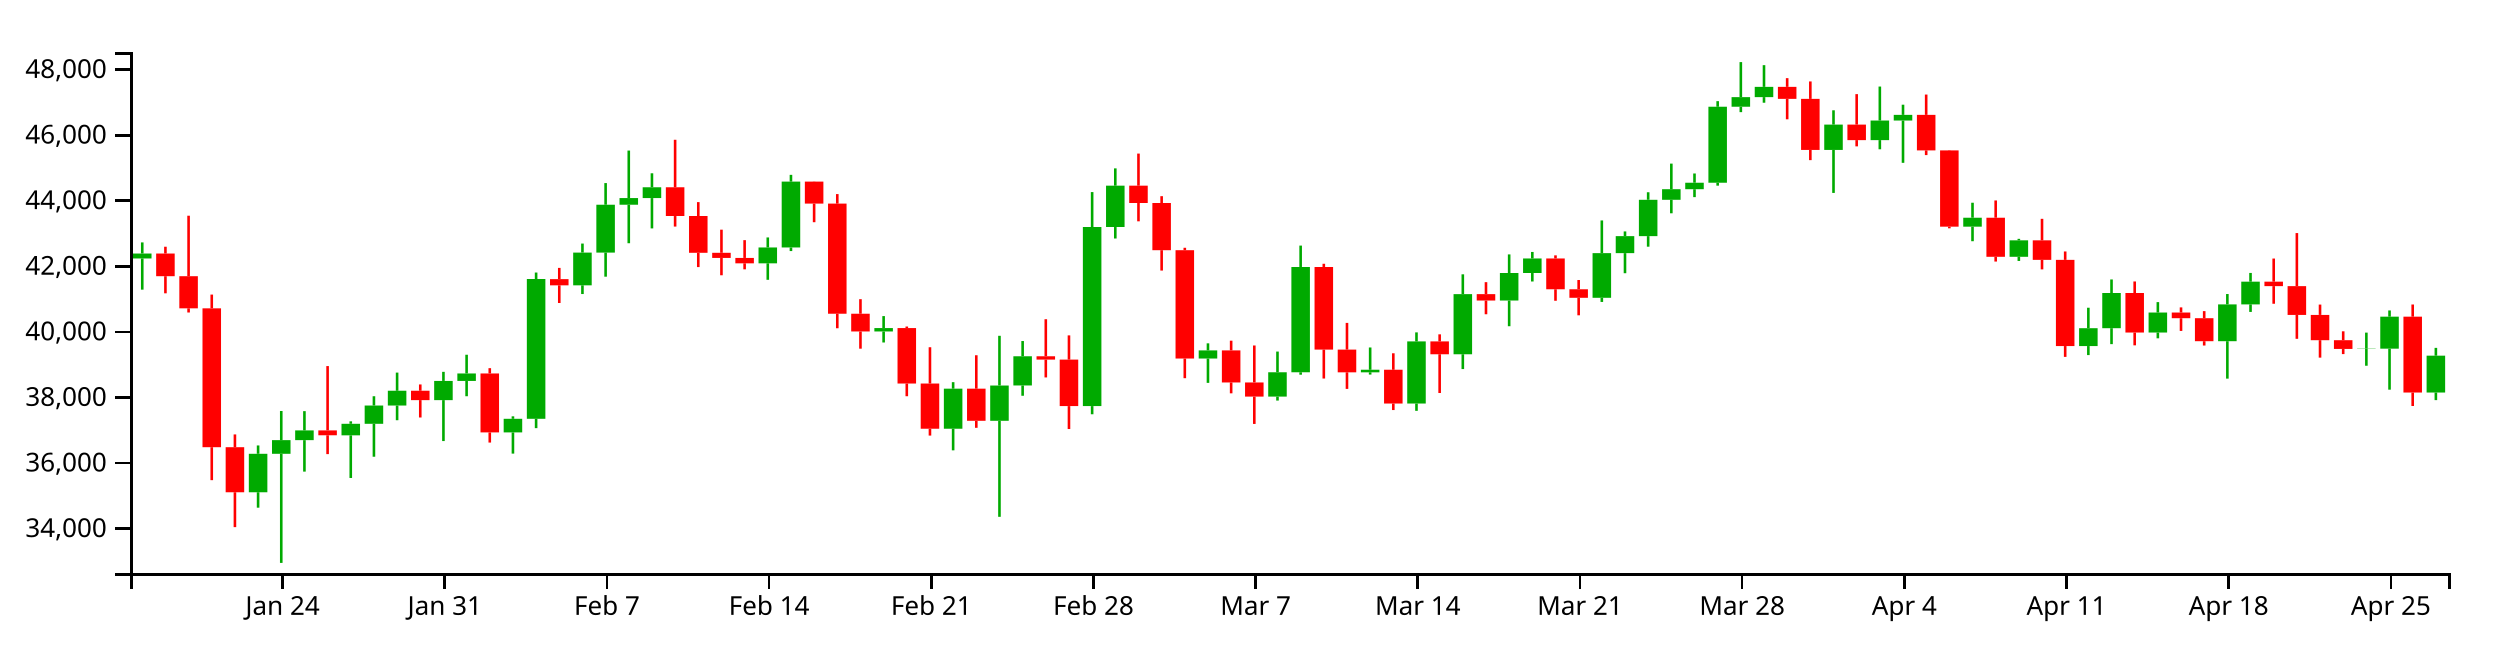
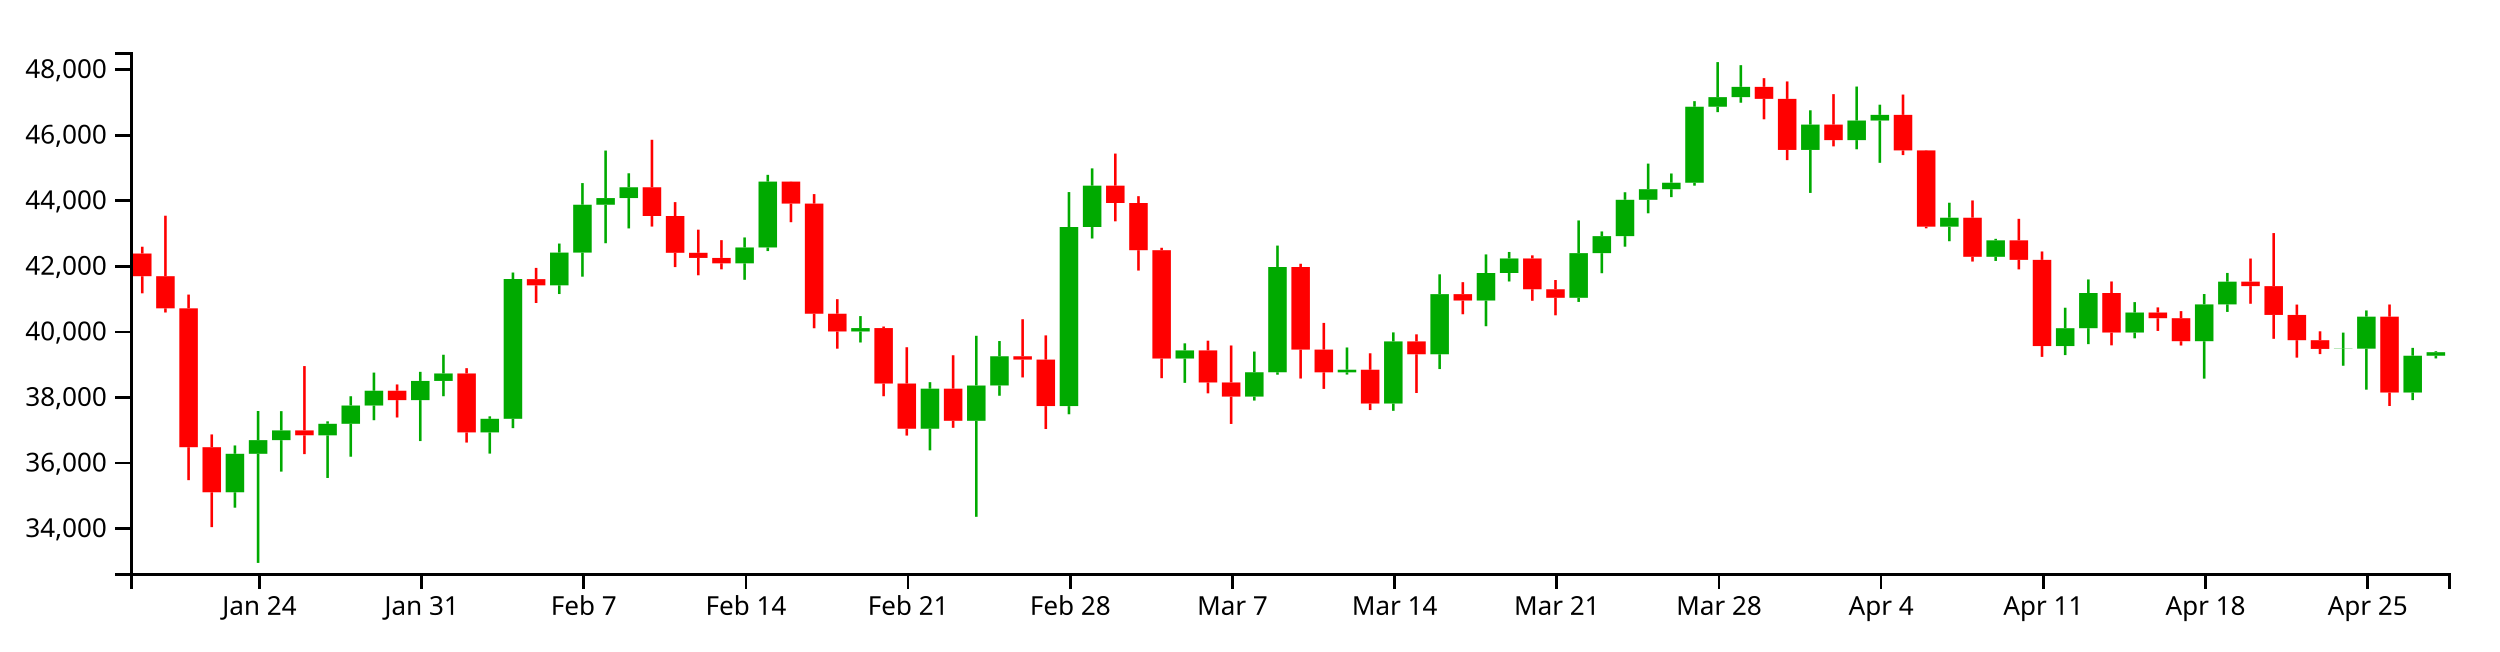
<svg xmlns="http://www.w3.org/2000/svg" version="1.1" width="960" height="250">
  <g transform="translate(50,20)">
    <style>.axis path,.axis line{fill:none;stroke:#000;shape-rendering:crispEdges;}path.candle{stroke:#000000;}path.candle.body{stroke-width:0;}path.candle.up{fill:#00AA00;stroke:#00AA00;}path.candle.down{fill:#FF0000;stroke:#FF0000;}</style>
    <g class="candlestick">
      <g class="data">
-         <path class="candle body up" d="M 1.068 79.247 l 7.117 0 L 8.185 77.353 l -7.117 0 L 1.068 79.247 M 45.55 169.028 l 7.117 0 L 52.667 154.257 l -7.117 0 L 45.55 169.028 M 54.446 154.257 l 7.117 0 L 61.563 149.021 l -7.117 0 L 54.446 154.257 M 63.343 149.021 l 7.117 0 L 70.46 145.269 l -7.117 0 L 63.343 149.021 M 81.136 147.172 l 7.117 0 L 88.253 142.728 l -7.117 0 L 81.136 147.172 M 90.032 142.728 l 7.117 0 L 97.149 135.722 l -7.117 0 L 90.032 142.728 M 98.928 135.722 l 7.117 0 L 106.046 130.052 l -7.117 0 L 98.928 135.722 M 116.721 133.642 l 7.117 0 L 123.838 126.274 l -7.117 0 L 116.721 133.642 M 125.618 126.274 l 7.117 0 L 132.735 123.407 l -7.117 0 L 125.618 126.274 M 143.411 146.049 l 7.117 0 L 150.528 140.821 l -7.117 0 L 143.411 146.049 M 152.307 140.816 l 7.117 0 L 159.424 87.147 l -7.117 0 L 152.307 140.816 M 170.1 89.56 l 7.117 0 L 177.217 76.991 l -7.117 0 L 170.1 89.56 M 178.996 76.991 l 7.117 0 L 186.114 58.618 l -7.117 0 L 178.996 76.991 M 187.893 58.618 l 7.117 0 L 195.01 56.062 l -7.117 0 L 187.893 58.618 M 196.789 56.062 l 7.117 0 L 203.906 51.91 l -7.117 0 L 196.789 56.062 M 241.271 81.111 l 7.117 0 L 248.389 75.038 l -7.117 0 L 241.271 81.111 M 250.168 75.038 l 7.117 0 L 257.285 49.742 l -7.117 0 L 250.168 75.038 M 285.754 107.291 l 7.117 0 L 292.871 105.973 l -7.117 0 L 285.754 107.291 M 312.443 144.642 l 7.117 0 L 319.56 129.253 l -7.117 0 L 312.443 144.642 M 330.236 141.596 l 7.117 0 L 337.353 128.033 l -7.117 0 L 330.236 141.596 M 339.132 128.014 l 7.117 0 L 346.25 116.801 l -7.117 0 L 339.132 128.014 M 365.822 135.942 l 7.117 0 L 372.939 67.18 l -7.117 0 L 365.822 135.942 M 374.718 67.18 l 7.117 0 L 381.835 51.299 l -7.117 0 L 374.718 67.18 M 410.304 117.689 l 7.117 0 L 417.421 114.55 l -7.117 0 L 410.304 117.689 M 436.993 132.304 l 7.117 0 L 444.11 122.953 l -7.117 0 L 436.993 132.304 M 445.89 122.953 l 7.117 0 L 453.007 82.52 l -7.117 0 L 445.89 122.953 M 472.579 122.966 l 7.117 0 L 479.696 121.987 l -7.117 0 L 472.579 122.966 M 490.372 134.956 l 7.117 0 L 497.489 111.108 l -7.117 0 L 490.372 134.956 M 508.165 116.031 l 7.117 0 L 515.282 92.942 l -7.117 0 L 508.165 116.031 M 525.958 95.412 l 7.117 0 L 533.075 84.84 l -7.117 0 L 525.958 95.412 M 534.854 84.84 l 7.117 0 L 541.971 79.254 l -7.117 0 L 534.854 84.84 M 561.543 94.349 l 7.117 0 L 568.661 77.201 l -7.117 0 L 561.543 94.349 M 570.44 77.201 l 7.117 0 L 577.557 70.671 l -7.117 0 L 570.44 77.201 M 579.336 70.671 l 7.117 0 L 586.453 56.711 l -7.117 0 L 579.336 70.671 M 588.233 56.711 l 7.117 0 L 595.35 52.66 l -7.117 0 L 588.233 56.711 M 597.129 52.66 l 7.117 0 L 604.246 50.165 l -7.117 0 L 597.129 52.66 M 606.026 50.165 l 7.117 0 L 613.143 20.997 l -7.117 0 L 606.026 50.165 M 614.922 20.997 l 7.117 0 L 622.039 17.289 l -7.117 0 L 614.922 20.997 M 623.818 17.289 l 7.117 0 L 630.936 13.353 l -7.117 0 L 623.818 17.289 M 650.508 37.585 l 7.117 0 L 657.625 27.85 l -7.117 0 L 650.508 37.585 M 668.301 33.8 l 7.117 0 L 675.418 26.291 l -7.117 0 L 668.301 33.8 M 677.197 26.29 l 7.117 0 L 684.314 24.11 l -7.117 0 L 677.197 26.29 M 703.886 67.048 l 7.117 0 L 711.004 63.602 l -7.117 0 L 703.886 67.048 M 721.679 78.613 l 7.117 0 L 728.796 72.293 l -7.117 0 L 721.679 78.613 M 748.369 112.882 l 7.117 0 L 755.486 106.026 l -7.117 0 L 748.369 112.882 M 757.265 106.026 l 7.117 0 L 764.382 92.517 l -7.117 0 L 757.265 106.026 M 775.058 107.695 l 7.117 0 L 782.175 100.02 l -7.117 0 L 775.058 107.695 M 801.747 111.023 l 7.117 0 L 808.864 96.882 l -7.117 0 L 801.747 111.023 M 810.644 96.882 l 7.117 0 L 817.761 88.168 l -7.117 0 L 810.644 96.882 M 855.126 114.001 l 7.117 0 L 862.243 113.893 l -7.117 0 L 855.126 114.001 M 864.022 113.893 l 7.117 0 L 871.14 101.604 l -7.117 0 L 864.022 113.893 M 881.815 130.734 l 7.117 0 L 888.932 116.585 l -7.117 0 L 881.815 130.734" />
-         <path class="candle body down" d="M 9.964 77.353 l 7.117 0 L 17.081 86.067 l -7.117 0 L 9.964 77.353 M 18.86 86.067 l 7.117 0 L 25.978 98.396 l -7.117 0 L 18.86 86.067 M 27.757 98.396 l 7.117 0 L 34.874 151.729 l -7.117 0 L 27.757 98.396 M 36.653 151.729 l 7.117 0 L 43.77 169.028 l -7.117 0 L 36.653 151.729 M 72.239 145.269 l 7.117 0 L 79.356 147.145 l -7.117 0 L 72.239 145.269 M 107.825 130.052 l 7.117 0 L 114.942 133.642 l -7.117 0 L 107.825 130.052 M 134.514 123.407 l 7.117 0 L 141.631 146.049 l -7.117 0 L 134.514 123.407 M 161.204 87.179 l 7.117 0 L 168.321 89.56 l -7.117 0 L 161.204 87.179 M 205.686 51.91 l 7.117 0 L 212.803 62.956 l -7.117 0 L 205.686 51.91 M 214.582 62.956 l 7.117 0 L 221.699 77.08 l -7.117 0 L 214.582 62.956 M 223.479 77.08 l 7.117 0 L 230.596 79.043 l -7.117 0 L 223.479 77.08 M 232.375 79.043 l 7.117 0 L 239.492 81.111 l -7.117 0 L 232.375 79.043 M 259.064 49.742 l 7.117 0 L 266.182 58.195 l -7.117 0 L 259.064 49.742 M 267.961 58.195 l 7.117 0 L 275.078 100.476 l -7.117 0 L 267.961 58.195 M 276.857 100.476 l 7.117 0 L 283.974 107.291 l -7.117 0 L 276.857 100.476 M 294.65 105.973 l 7.117 0 L 301.767 127.281 l -7.117 0 L 294.65 105.973 M 303.547 127.281 l 7.117 0 L 310.664 144.642 l -7.117 0 L 303.547 127.281 M 321.339 129.253 l 7.117 0 L 328.457 141.596 l -7.117 0 L 321.339 129.253 M 348.029 116.802 l 7.117 0 L 355.146 118.091 l -7.117 0 L 348.029 116.802 M 356.925 118.091 l 7.117 0 L 364.042 135.942 l -7.117 0 L 356.925 118.091 M 383.615 51.299 l 7.117 0 L 390.732 57.951 l -7.117 0 L 383.615 51.299 M 392.511 57.95 l 7.117 0 L 399.628 76.07 l -7.117 0 L 392.511 57.95 M 401.407 76.07 l 7.117 0 L 408.525 117.689 l -7.117 0 L 401.407 76.07 M 419.2 114.55 l 7.117 0 L 426.317 126.854 l -7.117 0 L 419.2 114.55 M 428.097 126.854 l 7.117 0 L 435.214 132.304 l -7.117 0 L 428.097 126.854 M 454.786 82.52 l 7.117 0 L 461.903 114.247 l -7.117 0 L 454.786 82.52 M 463.683 114.247 l 7.117 0 L 470.8 122.966 l -7.117 0 L 463.683 114.247 M 481.475 121.987 l 7.117 0 L 488.593 134.956 l -7.117 0 L 481.475 121.987 M 499.268 111.108 l 7.117 0 L 506.385 116.031 l -7.117 0 L 499.268 111.108 M 517.061 92.942 l 7.117 0 L 524.178 95.412 l -7.117 0 L 517.061 92.942 M 543.75 79.254 l 7.117 0 L 550.868 91.078 l -7.117 0 L 543.75 79.254 M 552.647 91.078 l 7.117 0 L 559.764 94.35 l -7.117 0 L 552.647 91.078 M 632.715 13.353 l 7.117 0 L 639.832 17.972 l -7.117 0 L 632.715 13.353 M 641.611 17.972 l 7.117 0 L 648.729 37.585 l -7.117 0 L 641.611 17.972 M 659.404 27.85 l 7.117 0 L 666.521 33.8 l -7.117 0 L 659.404 27.85 M 686.094 24.11 l 7.117 0 L 693.211 37.746 l -7.117 0 L 686.094 24.11 M 694.99 37.747 l 7.117 0 L 702.107 67.048 l -7.117 0 L 694.99 37.747 M 712.783 63.601 l 7.117 0 L 719.9 78.613 l -7.117 0 L 712.783 63.601 M 730.576 72.293 l 7.117 0 L 737.693 79.786 l -7.117 0 L 730.576 72.293 M 739.472 79.786 l 7.117 0 L 746.589 112.882 l -7.117 0 L 739.472 79.786 M 766.162 92.517 l 7.117 0 L 773.279 107.695 l -7.117 0 L 766.162 92.517 M 783.954 100.02 l 7.117 0 L 791.072 102.201 l -7.117 0 L 783.954 100.02 M 792.851 102.201 l 7.117 0 L 799.968 111.023 l -7.117 0 L 792.851 102.201 M 819.54 88.168 l 7.117 0 L 826.657 89.868 l -7.117 0 L 819.54 88.168 M 828.437 89.868 l 7.117 0 L 835.554 100.925 l -7.117 0 L 828.437 89.868 M 837.333 100.925 l 7.117 0 L 844.45 110.631 l -7.117 0 L 837.333 100.925 M 846.23 110.631 l 7.117 0 L 853.347 114.001 l -7.117 0 L 846.23 110.631 M 872.919 101.604 l 7.117 0 L 880.036 130.734 l -7.117 0 L 872.919 101.604" />
+         <path class="candle body up" d="M 36.653 169.028 l 7.117 0 L 43.77 154.257 l -7.117 0 L 36.653 169.028 M 45.55 154.257 l 7.117 0 L 52.667 149.021 l -7.117 0 L 45.55 154.257 M 54.446 149.021 l 7.117 0 L 61.563 145.269 l -7.117 0 L 54.446 149.021 M 72.239 147.172 l 7.117 0 L 79.356 142.728 l -7.117 0 L 72.239 147.172 M 81.136 142.728 l 7.117 0 L 88.253 135.722 l -7.117 0 L 81.136 142.728 M 90.032 135.722 l 7.117 0 L 97.149 130.052 l -7.117 0 L 90.032 135.722 M 107.825 133.642 l 7.117 0 L 114.942 126.274 l -7.117 0 L 107.825 133.642 M 116.721 126.274 l 7.117 0 L 123.838 123.407 l -7.117 0 L 116.721 126.274 M 134.514 146.049 l 7.117 0 L 141.631 140.821 l -7.117 0 L 134.514 146.049 M 143.411 140.816 l 7.117 0 L 150.528 87.147 l -7.117 0 L 143.411 140.816 M 161.204 89.56 l 7.117 0 L 168.321 76.991 l -7.117 0 L 161.204 89.56 M 170.1 76.991 l 7.117 0 L 177.217 58.618 l -7.117 0 L 170.1 76.991 M 178.996 58.618 l 7.117 0 L 186.114 56.062 l -7.117 0 L 178.996 58.618 M 187.893 56.062 l 7.117 0 L 195.01 51.91 l -7.117 0 L 187.893 56.062 M 232.375 81.111 l 7.117 0 L 239.492 75.038 l -7.117 0 L 232.375 81.111 M 241.271 75.038 l 7.117 0 L 248.389 49.742 l -7.117 0 L 241.271 75.038 M 276.857 107.291 l 7.117 0 L 283.974 105.973 l -7.117 0 L 276.857 107.291 M 303.547 144.642 l 7.117 0 L 310.664 129.253 l -7.117 0 L 303.547 144.642 M 321.339 141.596 l 7.117 0 L 328.457 128.033 l -7.117 0 L 321.339 141.596 M 330.236 128.014 l 7.117 0 L 337.353 116.801 l -7.117 0 L 330.236 128.014 M 356.925 135.942 l 7.117 0 L 364.042 67.18 l -7.117 0 L 356.925 135.942 M 365.822 67.18 l 7.117 0 L 372.939 51.299 l -7.117 0 L 365.822 67.18 M 401.407 117.689 l 7.117 0 L 408.525 114.55 l -7.117 0 L 401.407 117.689 M 428.097 132.304 l 7.117 0 L 435.214 122.953 l -7.117 0 L 428.097 132.304 M 436.993 122.953 l 7.117 0 L 444.11 82.52 l -7.117 0 L 436.993 122.953 M 463.683 122.966 l 7.117 0 L 470.8 121.987 l -7.117 0 L 463.683 122.966 M 481.475 134.956 l 7.117 0 L 488.593 111.108 l -7.117 0 L 481.475 134.956 M 499.268 116.031 l 7.117 0 L 506.385 92.942 l -7.117 0 L 499.268 116.031 M 517.061 95.412 l 7.117 0 L 524.178 84.84 l -7.117 0 L 517.061 95.412 M 525.958 84.84 l 7.117 0 L 533.075 79.254 l -7.117 0 L 525.958 84.84 M 552.647 94.349 l 7.117 0 L 559.764 77.201 l -7.117 0 L 552.647 94.349 M 561.543 77.201 l 7.117 0 L 568.661 70.671 l -7.117 0 L 561.543 77.201 M 570.44 70.671 l 7.117 0 L 577.557 56.711 l -7.117 0 L 570.44 70.671 M 579.336 56.711 l 7.117 0 L 586.453 52.66 l -7.117 0 L 579.336 56.711 M 588.233 52.66 l 7.117 0 L 595.35 50.165 l -7.117 0 L 588.233 52.66 M 597.129 50.165 l 7.117 0 L 604.246 20.997 l -7.117 0 L 597.129 50.165 M 606.026 20.997 l 7.117 0 L 613.143 17.289 l -7.117 0 L 606.026 20.997 M 614.922 17.289 l 7.117 0 L 622.039 13.353 l -7.117 0 L 614.922 17.289 M 641.611 37.585 l 7.117 0 L 648.729 27.85 l -7.117 0 L 641.611 37.585 M 659.404 33.8 l 7.117 0 L 666.521 26.291 l -7.117 0 L 659.404 33.8 M 668.301 26.29 l 7.117 0 L 675.418 24.11 l -7.117 0 L 668.301 26.29 M 694.99 67.048 l 7.117 0 L 702.107 63.602 l -7.117 0 L 694.99 67.048 M 712.783 78.613 l 7.117 0 L 719.9 72.293 l -7.117 0 L 712.783 78.613 M 739.472 112.882 l 7.117 0 L 746.589 106.026 l -7.117 0 L 739.472 112.882 M 748.369 106.026 l 7.117 0 L 755.486 92.517 l -7.117 0 L 748.369 106.026 M 766.162 107.695 l 7.117 0 L 773.279 100.02 l -7.117 0 L 766.162 107.695 M 792.851 111.023 l 7.117 0 L 799.968 96.882 l -7.117 0 L 792.851 111.023 M 801.747 96.882 l 7.117 0 L 808.864 88.168 l -7.117 0 L 801.747 96.882 M 846.23 114.001 l 7.117 0 L 853.347 113.893 l -7.117 0 L 846.23 114.001 M 855.126 113.893 l 7.117 0 L 862.243 101.604 l -7.117 0 L 855.126 113.893 M 872.919 130.734 l 7.117 0 L 880.036 116.593 l -7.117 0 L 872.919 130.734 M 881.815 116.593 l 7.117 0 L 888.932 115.239 l -7.117 0 L 881.815 116.593" />
+         <path class="candle body down" d="M 1.068 77.353 l 7.117 0 L 8.185 86.067 l -7.117 0 L 1.068 77.353 M 9.964 86.067 l 7.117 0 L 17.081 98.396 l -7.117 0 L 9.964 86.067 M 18.86 98.396 l 7.117 0 L 25.978 151.729 l -7.117 0 L 18.86 98.396 M 27.757 151.729 l 7.117 0 L 34.874 169.028 l -7.117 0 L 27.757 151.729 M 63.343 145.269 l 7.117 0 L 70.46 147.145 l -7.117 0 L 63.343 145.269 M 98.928 130.052 l 7.117 0 L 106.046 133.642 l -7.117 0 L 98.928 130.052 M 125.618 123.407 l 7.117 0 L 132.735 146.049 l -7.117 0 L 125.618 123.407 M 152.307 87.179 l 7.117 0 L 159.424 89.56 l -7.117 0 L 152.307 87.179 M 196.789 51.91 l 7.117 0 L 203.906 62.956 l -7.117 0 L 196.789 51.91 M 205.686 62.956 l 7.117 0 L 212.803 77.08 l -7.117 0 L 205.686 62.956 M 214.582 77.08 l 7.117 0 L 221.699 79.043 l -7.117 0 L 214.582 77.08 M 223.479 79.043 l 7.117 0 L 230.596 81.111 l -7.117 0 L 223.479 79.043 M 250.168 49.742 l 7.117 0 L 257.285 58.195 l -7.117 0 L 250.168 49.742 M 259.064 58.195 l 7.117 0 L 266.182 100.476 l -7.117 0 L 259.064 58.195 M 267.961 100.476 l 7.117 0 L 275.078 107.291 l -7.117 0 L 267.961 100.476 M 285.754 105.973 l 7.117 0 L 292.871 127.281 l -7.117 0 L 285.754 105.973 M 294.65 127.281 l 7.117 0 L 301.767 144.642 l -7.117 0 L 294.65 127.281 M 312.443 129.253 l 7.117 0 L 319.56 141.596 l -7.117 0 L 312.443 129.253 M 339.132 116.802 l 7.117 0 L 346.25 118.091 l -7.117 0 L 339.132 116.802 M 348.029 118.091 l 7.117 0 L 355.146 135.942 l -7.117 0 L 348.029 118.091 M 374.718 51.299 l 7.117 0 L 381.835 57.951 l -7.117 0 L 374.718 51.299 M 383.615 57.95 l 7.117 0 L 390.732 76.07 l -7.117 0 L 383.615 57.95 M 392.511 76.07 l 7.117 0 L 399.628 117.689 l -7.117 0 L 392.511 76.07 M 410.304 114.55 l 7.117 0 L 417.421 126.854 l -7.117 0 L 410.304 114.55 M 419.2 126.854 l 7.117 0 L 426.317 132.304 l -7.117 0 L 419.2 126.854 M 445.89 82.52 l 7.117 0 L 453.007 114.247 l -7.117 0 L 445.89 82.52 M 454.786 114.247 l 7.117 0 L 461.903 122.966 l -7.117 0 L 454.786 114.247 M 472.579 121.987 l 7.117 0 L 479.696 134.956 l -7.117 0 L 472.579 121.987 M 490.372 111.108 l 7.117 0 L 497.489 116.031 l -7.117 0 L 490.372 111.108 M 508.165 92.942 l 7.117 0 L 515.282 95.412 l -7.117 0 L 508.165 92.942 M 534.854 79.254 l 7.117 0 L 541.971 91.078 l -7.117 0 L 534.854 79.254 M 543.75 91.078 l 7.117 0 L 550.868 94.35 l -7.117 0 L 543.75 91.078 M 623.818 13.353 l 7.117 0 L 630.936 17.972 l -7.117 0 L 623.818 13.353 M 632.715 17.972 l 7.117 0 L 639.832 37.585 l -7.117 0 L 632.715 17.972 M 650.508 27.85 l 7.117 0 L 657.625 33.8 l -7.117 0 L 650.508 27.85 M 677.197 24.11 l 7.117 0 L 684.314 37.746 l -7.117 0 L 677.197 24.11 M 686.094 37.747 l 7.117 0 L 693.211 67.048 l -7.117 0 L 686.094 37.747 M 703.886 63.601 l 7.117 0 L 711.004 78.613 l -7.117 0 L 703.886 63.601 M 721.679 72.293 l 7.117 0 L 728.796 79.786 l -7.117 0 L 721.679 72.293 M 730.576 79.786 l 7.117 0 L 737.693 112.882 l -7.117 0 L 730.576 79.786 M 757.265 92.517 l 7.117 0 L 764.382 107.695 l -7.117 0 L 757.265 92.517 M 775.058 100.02 l 7.117 0 L 782.175 102.201 l -7.117 0 L 775.058 100.02 M 783.954 102.201 l 7.117 0 L 791.072 111.023 l -7.117 0 L 783.954 102.201 M 810.644 88.168 l 7.117 0 L 817.761 89.868 l -7.117 0 L 810.644 88.168 M 819.54 89.868 l 7.117 0 L 826.657 100.925 l -7.117 0 L 819.54 89.868 M 828.437 100.925 l 7.117 0 L 835.554 110.631 l -7.117 0 L 828.437 100.925 M 837.333 110.631 l 7.117 0 L 844.45 114.001 l -7.117 0 L 837.333 110.631 M 864.022 101.604 l 7.117 0 L 871.14 130.734 l -7.117 0 L 864.022 101.604" />
        <path class="candle body equal" />
-         <path class="candle wick up" d="M 4.626 73.085 L 4.626 77.353 M 4.626 79.247 L 4.626 91.23 M 49.108 151.053 L 49.108 154.257 M 49.108 169.028 L 49.108 174.952 M 58.005 137.819 L 58.005 149.021 M 58.005 154.257 L 58.005 196.154 M 66.901 137.88 L 66.901 145.269 M 66.901 149.021 L 66.901 161.101 M 84.694 141.792 L 84.694 142.728 M 84.694 147.172 L 84.694 163.544 M 93.591 132.153 L 93.591 135.722 M 93.591 142.728 L 93.591 155.384 M 102.487 123.077 L 102.487 130.052 M 102.487 135.722 L 102.487 141.364 M 120.28 122.785 L 120.28 126.274 M 120.28 133.642 L 120.28 149.37 M 129.176 116.222 L 129.176 123.407 M 129.176 126.274 L 129.176 132.153 M 146.969 139.871 L 146.969 140.821 M 146.969 146.049 L 146.969 154.188 M 155.866 84.653 L 155.866 87.147 M 155.866 140.816 L 155.866 144.408 M 173.659 73.526 L 173.659 76.991 M 173.659 89.56 L 173.659 92.91 M 182.555 50.301 L 182.555 58.618 M 182.555 76.991 L 182.555 86.246 M 191.451 37.816 L 191.451 56.062 M 191.451 58.618 L 191.451 73.4 M 200.348 46.542 L 200.348 51.91 M 200.348 56.062 L 200.348 67.71 M 244.83 71.179 L 244.83 75.038 M 244.83 81.111 L 244.83 87.445 M 253.727 47.142 L 253.727 49.742 M 253.727 75.038 L 253.727 76.409 M 289.312 101.375 L 289.312 105.973 M 289.312 107.291 L 289.312 111.515 M 316.002 126.751 L 316.002 129.253 M 316.002 144.642 L 316.002 152.929 M 333.794 108.946 L 333.794 128.033 M 333.794 141.596 L 333.794 178.461 M 342.691 110.954 L 342.691 116.801 M 342.691 128.014 L 342.691 131.972 M 369.38 53.759 L 369.38 67.18 M 369.38 135.942 L 369.38 139.076 M 378.277 44.654 L 378.277 51.299 M 378.277 67.18 L 378.277 71.587 M 413.862 111.839 L 413.862 114.55 M 413.862 117.689 L 413.862 127.021 M 440.552 115.002 L 440.552 122.953 M 440.552 132.304 L 440.552 133.819 M 449.448 74.306 L 449.448 82.52 M 449.448 122.953 L 449.448 123.887 M 476.138 113.433 L 476.138 121.987 M 476.138 122.966 L 476.138 123.836 M 493.93 107.635 L 493.93 111.108 M 493.93 134.956 L 493.93 137.756 M 511.723 85.337 L 511.723 92.942 M 511.723 116.031 L 511.723 121.721 M 529.516 77.694 L 529.516 84.84 M 529.516 95.412 L 529.516 105.269 M 538.413 76.75 L 538.413 79.254 M 538.413 84.84 L 538.413 88.091 M 565.102 64.649 L 565.102 77.201 M 565.102 94.349 L 565.102 95.945 M 573.998 68.868 L 573.998 70.671 M 573.998 77.201 L 573.998 84.916 M 582.895 53.822 L 582.895 56.711 M 582.895 70.671 L 582.895 74.729 M 591.791 42.826 L 591.791 52.66 M 591.791 56.711 L 591.791 61.904 M 600.688 46.618 L 600.688 50.165 M 600.688 52.66 L 600.688 55.697 M 609.584 18.841 L 609.584 20.997 M 609.584 50.165 L 609.584 51.296 M 618.481 3.846 L 618.481 17.289 M 618.481 20.997 L 618.481 23.064 M 627.377 5.022 L 627.377 13.353 M 627.377 17.289 L 627.377 19.447 M 654.066 22.353 L 654.066 27.85 M 654.066 37.585 L 654.066 54.085 M 671.859 13.236 L 671.859 26.291 M 671.859 33.8 L 671.859 37.326 M 680.756 20.204 L 680.756 24.11 M 680.756 26.29 L 680.756 42.526 M 707.445 57.85 L 707.445 63.602 M 707.445 67.048 L 707.445 72.628 M 725.238 71.713 L 725.238 72.293 M 725.238 78.613 L 725.238 80.206 M 751.927 98.168 L 751.927 106.026 M 751.927 112.882 L 751.927 116.355 M 760.824 87.31 L 760.824 92.517 M 760.824 106.026 L 760.824 112.15 M 778.617 96.01 L 778.617 100.02 M 778.617 107.695 L 778.617 109.911 M 805.306 92.908 L 805.306 96.882 M 805.306 111.023 L 805.306 125.397 M 814.202 84.808 L 814.202 88.168 M 814.202 96.882 L 814.202 99.78 M 858.685 107.725 L 858.685 113.893 M 858.685 114.001 L 858.685 120.447 M 867.581 99.213 L 867.581 101.604 M 867.581 113.893 L 867.581 129.634 M 885.374 113.584 L 885.374 116.585 M 885.374 130.734 L 885.374 133.647" style="stroke-width: 1px;" />
-         <path class="candle wick down" d="M 13.523 74.746 L 13.523 77.353 M 13.523 86.067 L 13.523 92.633 M 22.419 62.836 L 22.419 86.067 M 22.419 98.396 L 22.419 100.002 M 31.315 93.119 L 31.315 98.396 M 31.315 151.729 L 31.315 164.382 M 40.212 146.819 L 40.212 151.729 M 40.212 169.028 L 40.212 182.419 M 75.798 120.569 L 75.798 145.269 M 75.798 147.145 L 75.798 154.382 M 111.383 127.629 L 111.383 130.052 M 111.383 133.642 L 111.383 140.317 M 138.073 121.375 L 138.073 123.407 M 138.073 146.049 L 138.073 149.945 M 164.762 82.873 L 164.762 87.179 M 164.762 89.56 L 164.762 96.355 M 209.244 33.674 L 209.244 51.91 M 209.244 62.956 L 209.244 67.004 M 218.141 57.61 L 218.141 62.956 M 218.141 77.08 L 218.141 82.561 M 227.037 68.194 L 227.037 77.08 M 227.037 79.043 L 227.037 85.704 M 235.934 72.217 L 235.934 79.043 M 235.934 81.111 L 235.934 83.423 M 262.623 49.678 L 262.623 49.742 M 262.623 58.195 L 262.623 65.329 M 271.519 54.529 L 271.519 58.195 M 271.519 100.476 L 271.519 106.048 M 280.416 94.883 L 280.416 100.476 M 280.416 107.291 L 280.416 113.895 M 298.209 105.39 L 298.209 105.973 M 298.209 127.281 L 298.209 132.153 M 307.105 113.336 L 307.105 127.281 M 307.105 144.642 L 307.105 147.263 M 324.898 116.414 L 324.898 129.253 M 324.898 141.596 L 324.898 144.281 M 351.587 102.582 L 351.587 116.802 M 351.587 118.091 L 351.587 124.936 M 360.484 108.786 L 360.484 118.091 M 360.484 135.942 L 360.484 144.744 M 387.173 38.975 L 387.173 51.299 M 387.173 57.951 L 387.173 64.988 M 396.07 55.33 L 396.07 57.95 M 396.07 76.07 L 396.07 83.898 M 404.966 75.147 L 404.966 76.07 M 404.966 117.689 L 404.966 125.227 M 422.759 110.824 L 422.759 114.55 M 422.759 126.854 L 422.759 131.038 M 431.655 112.666 L 431.655 126.854 M 431.655 132.304 L 431.655 142.793 M 458.345 81.287 L 458.345 82.52 M 458.345 114.247 L 458.345 125.357 M 467.241 103.995 L 467.241 114.247 M 467.241 122.966 L 467.241 129.337 M 485.034 115.658 L 485.034 121.987 M 485.034 134.956 L 485.034 137.46 M 502.827 108.385 L 502.827 111.108 M 502.827 116.031 L 502.827 130.915 M 520.62 88.349 L 520.62 92.942 M 520.62 95.412 L 520.62 100.674 M 547.309 78.056 L 547.309 79.254 M 547.309 91.078 L 547.309 95.499 M 556.206 87.525 L 556.206 91.078 M 556.206 94.35 L 556.206 101.077 M 636.273 10.011 L 636.273 13.353 M 636.273 17.972 L 636.273 25.811 M 645.17 11.273 L 645.17 17.972 M 645.17 37.585 L 645.17 41.493 M 662.963 16.146 L 662.963 27.85 M 662.963 33.8 L 662.963 36.205 M 689.652 16.31 L 689.652 24.11 M 689.652 37.746 L 689.652 39.556 M 698.549 37.626 L 698.549 37.747 M 698.549 67.048 L 698.549 67.671 M 716.341 56.973 L 716.341 63.601 M 716.341 78.613 L 716.341 80.437 M 734.134 64.028 L 734.134 72.293 M 734.134 79.786 L 734.134 83.448 M 743.031 76.564 L 743.031 79.786 M 743.031 112.882 L 743.031 117.043 M 769.72 88.082 L 769.72 92.517 M 769.72 107.695 L 769.72 112.611 M 787.513 98.038 L 787.513 100.02 M 787.513 102.201 L 787.513 107.076 M 796.409 99.469 L 796.409 102.201 M 796.409 111.023 L 796.409 112.684 M 823.099 79.281 L 823.099 88.168 M 823.099 89.868 L 823.099 96.644 M 831.995 69.497 L 831.995 89.868 M 831.995 100.925 L 831.995 110.105 M 840.892 96.958 L 840.892 100.925 M 840.892 110.631 L 840.892 117.332 M 849.788 107.221 L 849.788 110.631 M 849.788 114.001 L 849.788 115.973 M 876.477 96.93 L 876.477 101.604 M 876.477 130.734 L 876.477 135.902" style="stroke-width: 1px;" />
+         <path class="candle wick up" d="M 40.212 151.053 L 40.212 154.257 M 40.212 169.028 L 40.212 174.952 M 49.108 137.819 L 49.108 149.021 M 49.108 154.257 L 49.108 196.154 M 58.005 137.88 L 58.005 145.269 M 58.005 149.021 L 58.005 161.101 M 75.798 141.792 L 75.798 142.728 M 75.798 147.172 L 75.798 163.544 M 84.694 132.153 L 84.694 135.722 M 84.694 142.728 L 84.694 155.384 M 93.591 123.077 L 93.591 130.052 M 93.591 135.722 L 93.591 141.364 M 111.383 122.785 L 111.383 126.274 M 111.383 133.642 L 111.383 149.37 M 120.28 116.222 L 120.28 123.407 M 120.28 126.274 L 120.28 132.153 M 138.073 139.871 L 138.073 140.821 M 138.073 146.049 L 138.073 154.188 M 146.969 84.653 L 146.969 87.147 M 146.969 140.816 L 146.969 144.408 M 164.762 73.526 L 164.762 76.991 M 164.762 89.56 L 164.762 92.91 M 173.659 50.301 L 173.659 58.618 M 173.659 76.991 L 173.659 86.246 M 182.555 37.816 L 182.555 56.062 M 182.555 58.618 L 182.555 73.4 M 191.451 46.542 L 191.451 51.91 M 191.451 56.062 L 191.451 67.71 M 235.934 71.179 L 235.934 75.038 M 235.934 81.111 L 235.934 87.445 M 244.83 47.142 L 244.83 49.742 M 244.83 75.038 L 244.83 76.409 M 280.416 101.375 L 280.416 105.973 M 280.416 107.291 L 280.416 111.515 M 307.105 126.751 L 307.105 129.253 M 307.105 144.642 L 307.105 152.929 M 324.898 108.946 L 324.898 128.033 M 324.898 141.596 L 324.898 178.461 M 333.794 110.954 L 333.794 116.801 M 333.794 128.014 L 333.794 131.972 M 360.484 53.759 L 360.484 67.18 M 360.484 135.942 L 360.484 139.076 M 369.38 44.654 L 369.38 51.299 M 369.38 67.18 L 369.38 71.587 M 404.966 111.839 L 404.966 114.55 M 404.966 117.689 L 404.966 127.021 M 431.655 115.002 L 431.655 122.953 M 431.655 132.304 L 431.655 133.819 M 440.552 74.306 L 440.552 82.52 M 440.552 122.953 L 440.552 123.887 M 467.241 113.433 L 467.241 121.987 M 467.241 122.966 L 467.241 123.836 M 485.034 107.635 L 485.034 111.108 M 485.034 134.956 L 485.034 137.756 M 502.827 85.337 L 502.827 92.942 M 502.827 116.031 L 502.827 121.721 M 520.62 77.694 L 520.62 84.84 M 520.62 95.412 L 520.62 105.269 M 529.516 76.75 L 529.516 79.254 M 529.516 84.84 L 529.516 88.091 M 556.206 64.649 L 556.206 77.201 M 556.206 94.349 L 556.206 95.945 M 565.102 68.868 L 565.102 70.671 M 565.102 77.201 L 565.102 84.916 M 573.998 53.822 L 573.998 56.711 M 573.998 70.671 L 573.998 74.729 M 582.895 42.826 L 582.895 52.66 M 582.895 56.711 L 582.895 61.904 M 591.791 46.618 L 591.791 50.165 M 591.791 52.66 L 591.791 55.697 M 600.688 18.841 L 600.688 20.997 M 600.688 50.165 L 600.688 51.296 M 609.584 3.846 L 609.584 17.289 M 609.584 20.997 L 609.584 23.064 M 618.481 5.022 L 618.481 13.353 M 618.481 17.289 L 618.481 19.447 M 645.17 22.353 L 645.17 27.85 M 645.17 37.585 L 645.17 54.085 M 662.963 13.236 L 662.963 26.291 M 662.963 33.8 L 662.963 37.326 M 671.859 20.204 L 671.859 24.11 M 671.859 26.29 L 671.859 42.526 M 698.549 57.85 L 698.549 63.602 M 698.549 67.048 L 698.549 72.628 M 716.341 71.713 L 716.341 72.293 M 716.341 78.613 L 716.341 80.206 M 743.031 98.168 L 743.031 106.026 M 743.031 112.882 L 743.031 116.355 M 751.927 87.31 L 751.927 92.517 M 751.927 106.026 L 751.927 112.15 M 769.72 96.01 L 769.72 100.02 M 769.72 107.695 L 769.72 109.911 M 796.409 92.908 L 796.409 96.882 M 796.409 111.023 L 796.409 125.397 M 805.306 84.808 L 805.306 88.168 M 805.306 96.882 L 805.306 99.78 M 849.788 107.725 L 849.788 113.893 M 849.788 114.001 L 849.788 120.447 M 858.685 99.213 L 858.685 101.604 M 858.685 113.893 L 858.685 129.634 M 876.477 113.584 L 876.477 116.593 M 876.477 130.734 L 876.477 133.647 M 885.374 114.864 L 885.374 115.239 M 885.374 116.593 L 885.374 117.635" style="stroke-width: 1px;" />
+         <path class="candle wick down" d="M 4.626 74.746 L 4.626 77.353 M 4.626 86.067 L 4.626 92.633 M 13.523 62.836 L 13.523 86.067 M 13.523 98.396 L 13.523 100.002 M 22.419 93.119 L 22.419 98.396 M 22.419 151.729 L 22.419 164.382 M 31.315 146.819 L 31.315 151.729 M 31.315 169.028 L 31.315 182.419 M 66.901 120.569 L 66.901 145.269 M 66.901 147.145 L 66.901 154.382 M 102.487 127.629 L 102.487 130.052 M 102.487 133.642 L 102.487 140.317 M 129.176 121.375 L 129.176 123.407 M 129.176 146.049 L 129.176 149.945 M 155.866 82.873 L 155.866 87.179 M 155.866 89.56 L 155.866 96.355 M 200.348 33.674 L 200.348 51.91 M 200.348 62.956 L 200.348 67.004 M 209.244 57.61 L 209.244 62.956 M 209.244 77.08 L 209.244 82.561 M 218.141 68.194 L 218.141 77.08 M 218.141 79.043 L 218.141 85.704 M 227.037 72.217 L 227.037 79.043 M 227.037 81.111 L 227.037 83.423 M 253.727 49.678 L 253.727 49.742 M 253.727 58.195 L 253.727 65.329 M 262.623 54.529 L 262.623 58.195 M 262.623 100.476 L 262.623 106.048 M 271.519 94.883 L 271.519 100.476 M 271.519 107.291 L 271.519 113.895 M 289.312 105.39 L 289.312 105.973 M 289.312 127.281 L 289.312 132.153 M 298.209 113.336 L 298.209 127.281 M 298.209 144.642 L 298.209 147.263 M 316.002 116.414 L 316.002 129.253 M 316.002 141.596 L 316.002 144.281 M 342.691 102.582 L 342.691 116.802 M 342.691 118.091 L 342.691 124.936 M 351.587 108.786 L 351.587 118.091 M 351.587 135.942 L 351.587 144.744 M 378.277 38.975 L 378.277 51.299 M 378.277 57.951 L 378.277 64.988 M 387.173 55.33 L 387.173 57.95 M 387.173 76.07 L 387.173 83.898 M 396.07 75.147 L 396.07 76.07 M 396.07 117.689 L 396.07 125.227 M 413.862 110.824 L 413.862 114.55 M 413.862 126.854 L 413.862 131.038 M 422.759 112.666 L 422.759 126.854 M 422.759 132.304 L 422.759 142.793 M 449.448 81.287 L 449.448 82.52 M 449.448 114.247 L 449.448 125.357 M 458.345 103.995 L 458.345 114.247 M 458.345 122.966 L 458.345 129.337 M 476.138 115.658 L 476.138 121.987 M 476.138 134.956 L 476.138 137.46 M 493.93 108.385 L 493.93 111.108 M 493.93 116.031 L 493.93 130.915 M 511.723 88.349 L 511.723 92.942 M 511.723 95.412 L 511.723 100.674 M 538.413 78.056 L 538.413 79.254 M 538.413 91.078 L 538.413 95.499 M 547.309 87.525 L 547.309 91.078 M 547.309 94.35 L 547.309 101.077 M 627.377 10.011 L 627.377 13.353 M 627.377 17.972 L 627.377 25.811 M 636.273 11.273 L 636.273 17.972 M 636.273 37.585 L 636.273 41.493 M 654.066 16.146 L 654.066 27.85 M 654.066 33.8 L 654.066 36.205 M 680.756 16.31 L 680.756 24.11 M 680.756 37.746 L 680.756 39.556 M 689.652 37.626 L 689.652 37.747 M 689.652 67.048 L 689.652 67.671 M 707.445 56.973 L 707.445 63.601 M 707.445 78.613 L 707.445 80.437 M 725.238 64.028 L 725.238 72.293 M 725.238 79.786 L 725.238 83.448 M 734.134 76.564 L 734.134 79.786 M 734.134 112.882 L 734.134 117.043 M 760.824 88.082 L 760.824 92.517 M 760.824 107.695 L 760.824 112.611 M 778.617 98.038 L 778.617 100.02 M 778.617 102.201 L 778.617 107.076 M 787.513 99.469 L 787.513 102.201 M 787.513 111.023 L 787.513 112.684 M 814.202 79.281 L 814.202 88.168 M 814.202 89.868 L 814.202 96.644 M 823.099 69.497 L 823.099 89.868 M 823.099 100.925 L 823.099 110.105 M 831.995 96.958 L 831.995 100.925 M 831.995 110.631 L 831.995 117.332 M 840.892 107.221 L 840.892 110.631 M 840.892 114.001 L 840.892 115.973 M 867.581 96.93 L 867.581 101.604 M 867.581 130.734 L 867.581 135.902" style="stroke-width: 1px;" />
        <path class="candle wick equal" style="stroke-width: 1px;" />
      </g>
    </g>
    <g class="x axis" transform="translate(0,200)" fill="none" font-size="10" font-family="sans-serif" text-anchor="middle">
      <path class="domain" stroke="#000" d="M0.5,6V0.5H890.5V6" />
-       <g class="tick" opacity="1" transform="translate(58.0048,0)">
+       <g class="tick" opacity="1" transform="translate(49.10836,0)">
        <line stroke="#000" y2="6" x1="0.5" x2="0.5" />
        <text fill="#000" y="9" x="0.5" dy="0.71em">Jan 24</text>
      </g>
-       <g class="tick" opacity="1" transform="translate(120.2799,0)">
+       <g class="tick" opacity="1" transform="translate(111.3834,0)">
        <line stroke="#000" y2="6" x1="0.5" x2="0.5" />
        <text fill="#000" y="9" x="0.5" dy="0.71em">Jan 31</text>
      </g>
-       <g class="tick" opacity="1" transform="translate(182.555,0)">
+       <g class="tick" opacity="1" transform="translate(173.6585,0)">
        <line stroke="#000" y2="6" x1="0.5" x2="0.5" />
        <text fill="#000" y="9" x="0.5" dy="0.71em">Feb  7</text>
      </g>
-       <g class="tick" opacity="1" transform="translate(244.8301,0)">
+       <g class="tick" opacity="1" transform="translate(235.9336,0)">
        <line stroke="#000" y2="6" x1="0.5" x2="0.5" />
        <text fill="#000" y="9" x="0.5" dy="0.71em">Feb 14</text>
      </g>
-       <g class="tick" opacity="1" transform="translate(307.1052,0)">
+       <g class="tick" opacity="1" transform="translate(298.2087,0)">
        <line stroke="#000" y2="6" x1="0.5" x2="0.5" />
        <text fill="#000" y="9" x="0.5" dy="0.71em">Feb 21</text>
      </g>
-       <g class="tick" opacity="1" transform="translate(369.3802,0)">
+       <g class="tick" opacity="1" transform="translate(360.4838,0)">
        <line stroke="#000" y2="6" x1="0.5" x2="0.5" />
        <text fill="#000" y="9" x="0.5" dy="0.71em">Feb 28</text>
      </g>
-       <g class="tick" opacity="1" transform="translate(431.6553,0)">
+       <g class="tick" opacity="1" transform="translate(422.7589,0)">
        <line stroke="#000" y2="6" x1="0.5" x2="0.5" />
        <text fill="#000" y="9" x="0.5" dy="0.71em">Mar  7</text>
      </g>
-       <g class="tick" opacity="1" transform="translate(493.9304,0)">
+       <g class="tick" opacity="1" transform="translate(485.034,0)">
        <line stroke="#000" y2="6" x1="0.5" x2="0.5" />
        <text fill="#000" y="9" x="0.5" dy="0.71em">Mar 14</text>
      </g>
-       <g class="tick" opacity="1" transform="translate(556.2055,0)">
+       <g class="tick" opacity="1" transform="translate(547.3091,0)">
        <line stroke="#000" y2="6" x1="0.5" x2="0.5" />
        <text fill="#000" y="9" x="0.5" dy="0.71em">Mar 21</text>
      </g>
-       <g class="tick" opacity="1" transform="translate(618.4806,0)">
+       <g class="tick" opacity="1" transform="translate(609.5842,0)">
        <line stroke="#000" y2="6" x1="0.5" x2="0.5" />
        <text fill="#000" y="9" x="0.5" dy="0.71em">Mar 28</text>
      </g>
-       <g class="tick" opacity="1" transform="translate(680.7557,0)">
+       <g class="tick" opacity="1" transform="translate(671.8593,0)">
        <line stroke="#000" y2="6" x1="0.5" x2="0.5" />
        <text fill="#000" y="9" x="0.5" dy="0.71em">Apr  4</text>
      </g>
-       <g class="tick" opacity="1" transform="translate(743.0308,0)">
+       <g class="tick" opacity="1" transform="translate(734.1343,0)">
        <line stroke="#000" y2="6" x1="0.5" x2="0.5" />
        <text fill="#000" y="9" x="0.5" dy="0.71em">Apr 11</text>
      </g>
-       <g class="tick" opacity="1" transform="translate(805.3059,0)">
+       <g class="tick" opacity="1" transform="translate(796.4094,0)">
        <line stroke="#000" y2="6" x1="0.5" x2="0.5" />
        <text fill="#000" y="9" x="0.5" dy="0.71em">Apr 18</text>
      </g>
-       <g class="tick" opacity="1" transform="translate(867.581,0)">
+       <g class="tick" opacity="1" transform="translate(858.6845,0)">
        <line stroke="#000" y2="6" x1="0.5" x2="0.5" />
        <text fill="#000" y="9" x="0.5" dy="0.71em">Apr 25</text>
      </g>
    </g>
    <g class="y axis" fill="none" font-size="10" font-family="sans-serif" text-anchor="end">
      <path class="domain" stroke="#000" d="M-6,200.5H0.5V0.5H-6" />
      <g class="tick" opacity="1" transform="translate(0,182.5193)">
        <line stroke="#000" x2="-6" y1="0.5" y2="0.5" />
        <text fill="#000" x="-9" y="0.5" dy="0.32em">34,000</text>
      </g>
      <g class="tick" opacity="1" transform="translate(0,157.336)">
        <line stroke="#000" x2="-6" y1="0.5" y2="0.5" />
        <text fill="#000" x="-9" y="0.5" dy="0.32em">36,000</text>
      </g>
      <g class="tick" opacity="1" transform="translate(0,132.1528)">
        <line stroke="#000" x2="-6" y1="0.5" y2="0.5" />
        <text fill="#000" x="-9" y="0.5" dy="0.32em">38,000</text>
      </g>
      <g class="tick" opacity="1" transform="translate(0,106.9695)">
        <line stroke="#000" x2="-6" y1="0.5" y2="0.5" />
        <text fill="#000" x="-9" y="0.5" dy="0.32em">40,000</text>
      </g>
      <g class="tick" opacity="1" transform="translate(0,81.78628)">
        <line stroke="#000" x2="-6" y1="0.5" y2="0.5" />
        <text fill="#000" x="-9" y="0.5" dy="0.32em">42,000</text>
      </g>
      <g class="tick" opacity="1" transform="translate(0,56.60304)">
        <line stroke="#000" x2="-6" y1="0.5" y2="0.5" />
        <text fill="#000" x="-9" y="0.5" dy="0.32em">44,000</text>
      </g>
      <g class="tick" opacity="1" transform="translate(0,31.41979)">
        <line stroke="#000" x2="-6" y1="0.5" y2="0.5" />
        <text fill="#000" x="-9" y="0.5" dy="0.32em">46,000</text>
      </g>
      <g class="tick" opacity="1" transform="translate(0,6.236547)">
        <line stroke="#000" x2="-6" y1="0.5" y2="0.5" />
        <text fill="#000" x="-9" y="0.5" dy="0.32em">48,000</text>
      </g>
      <text transform="rotate(-90)" y="6" dy=".71em" style="text-anchor: end;">Price ($)</text>
    </g>
  </g>
</svg>
